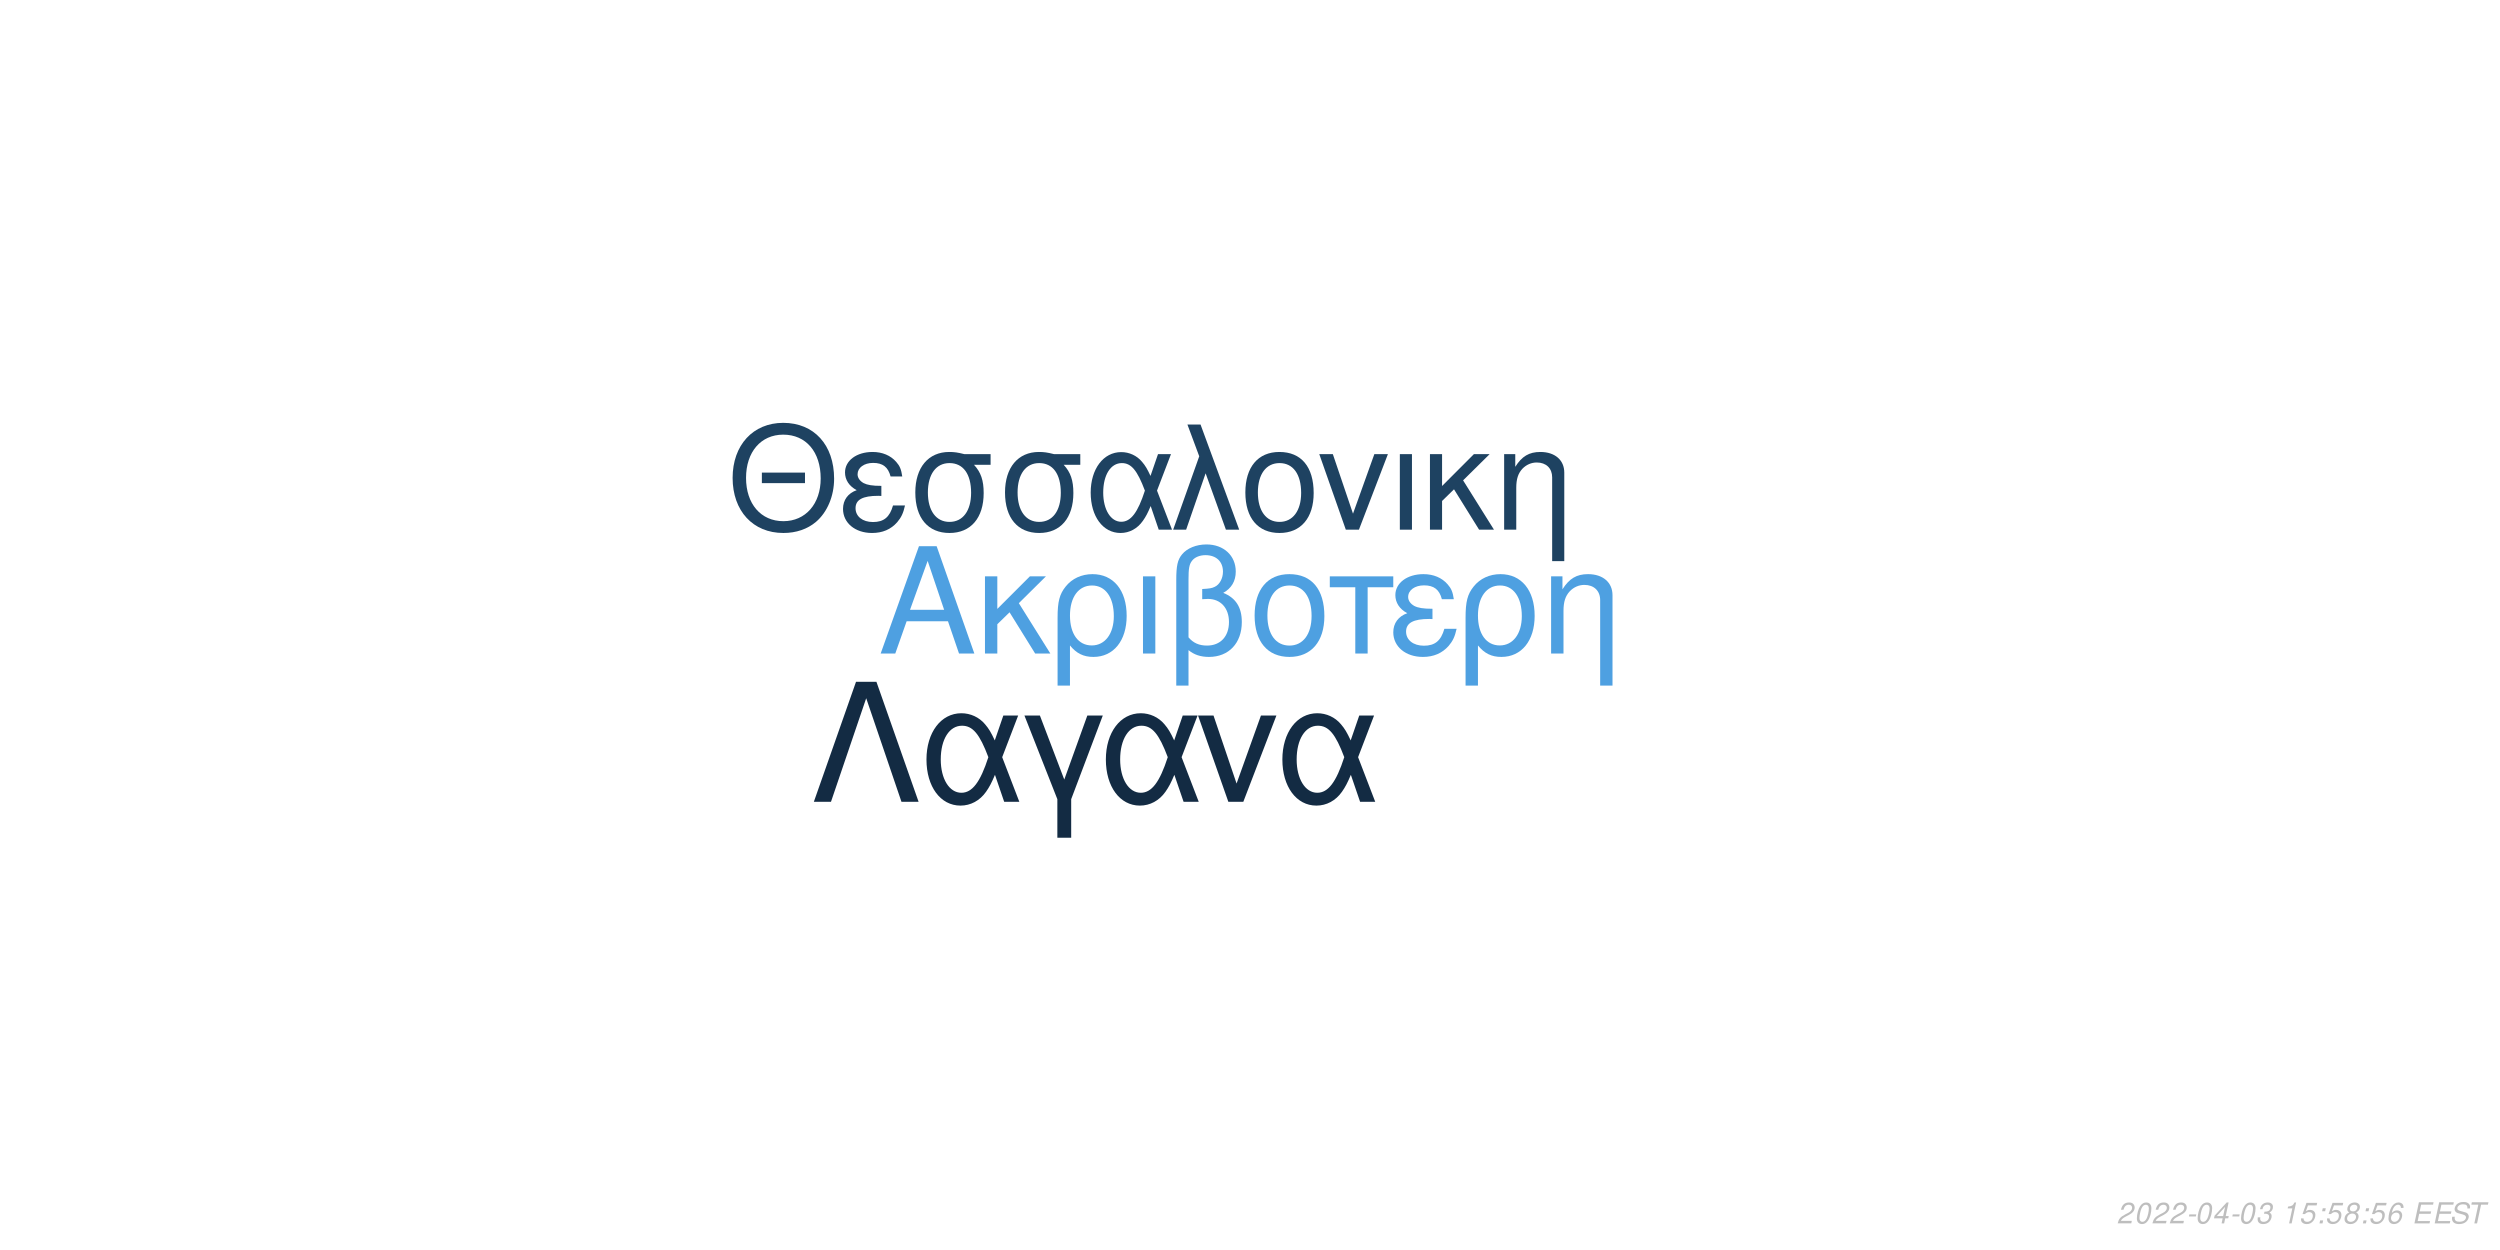
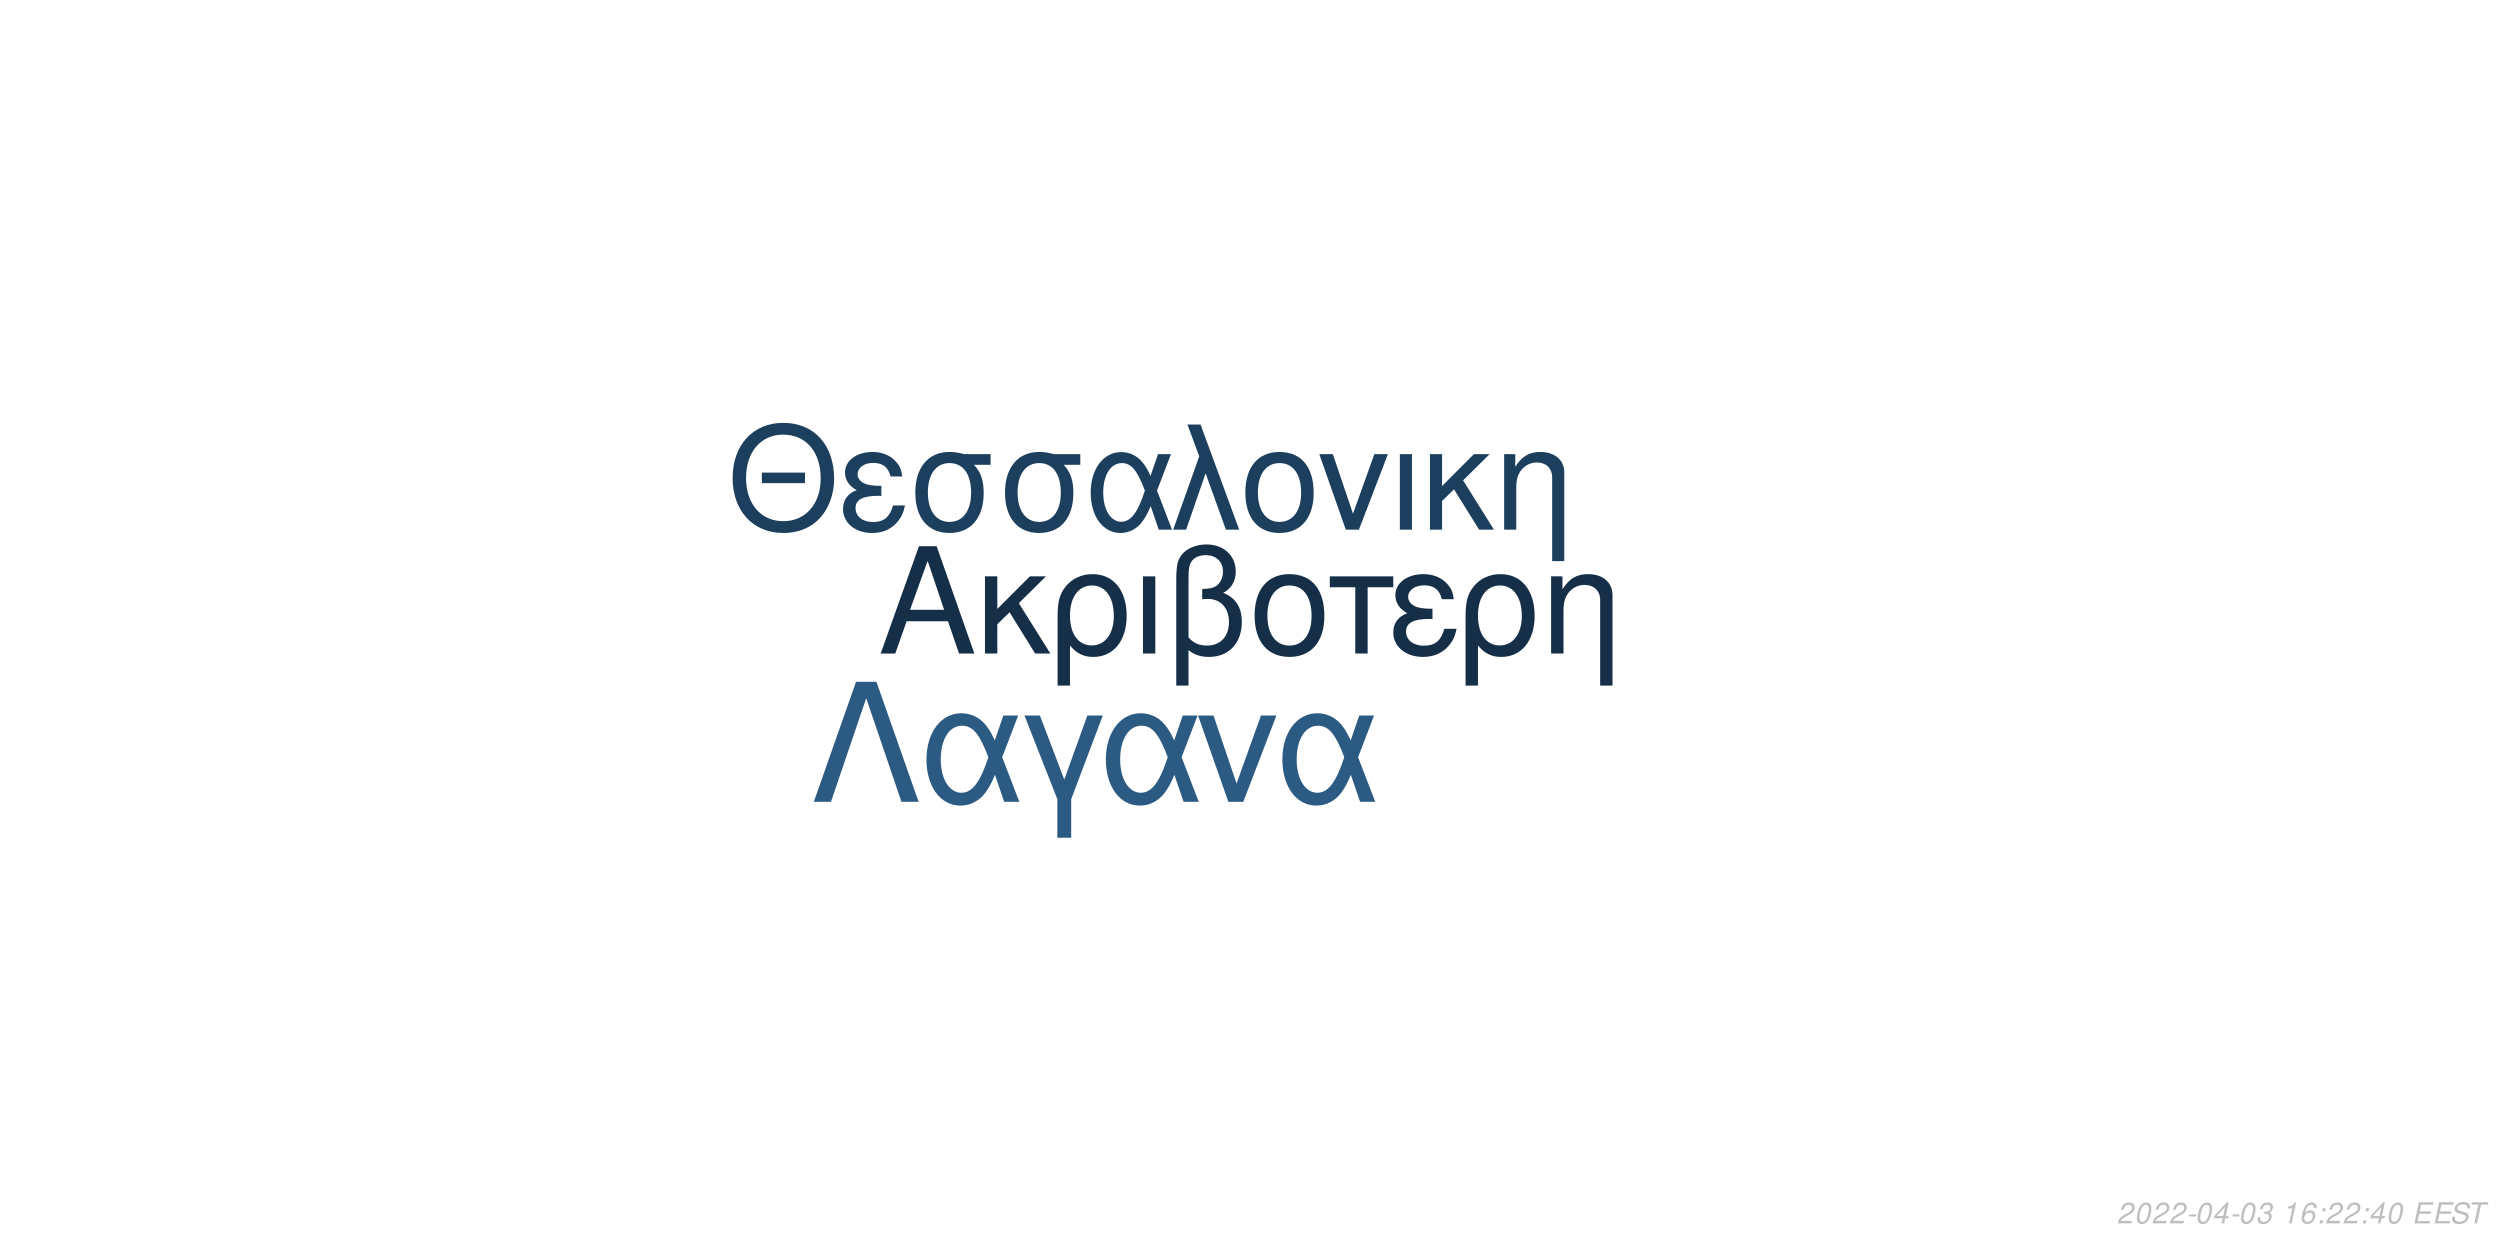
<svg xmlns="http://www.w3.org/2000/svg" xmlns:xlink="http://www.w3.org/1999/xlink" width="864pt" height="432pt" viewBox="0 0 864 432" version="1.1">
  <defs>
    <g>
      <symbol overflow="visible" id="glyph0-0">
        <path style="stroke:none;" d="" />
      </symbol>
      <symbol overflow="visible" id="glyph0-1">
        <path style="stroke:none;" d="M 24.125 -11.141 L 27.938 0 L 33.234 0 L 20.203 -37.094 L 14.094 -37.094 L 0.859 0 L 5.906 0 L 9.828 -11.141 Z M 22.797 -15.109 L 11 -15.109 L 17.094 -32.016 Z M 22.797 -15.109 " />
      </symbol>
      <symbol overflow="visible" id="glyph0-2">
        <path style="stroke:none;" d="M 7.172 -15.422 L 7.172 -26.672 L 2.906 -26.672 L 2.906 0 L 7.172 0 L 7.172 -10.125 L 11.406 -14.25 L 20.25 0 L 25.5 0 L 14.609 -17.406 L 23.969 -26.672 L 18.422 -26.672 Z M 7.172 -15.422 " />
      </symbol>
      <symbol overflow="visible" id="glyph0-3">
        <path style="stroke:none;" d="M 3 11.094 L 7.281 11.094 L 7.281 -2.797 C 9.516 -0.047 11.953 1.172 15.375 1.172 C 22.344 1.172 26.875 -4.422 26.875 -13.031 C 26.875 -21.891 22.297 -27.438 15.062 -27.438 C 11.297 -27.438 7.984 -25.906 5.797 -23.156 C 3.672 -20.516 3 -17.969 3 -12.359 Z M 14.906 -23.516 C 19.547 -23.516 22.438 -19.438 22.438 -12.922 C 22.438 -6.812 19.391 -2.797 14.812 -2.797 C 10.172 -2.797 7.281 -6.766 7.281 -13.125 C 7.281 -19.484 10.234 -23.516 14.906 -23.516 Z M 14.906 -23.516 " />
      </symbol>
      <symbol overflow="visible" id="glyph0-4">
        <path style="stroke:none;" d="M 3.516 0 L 7.781 0 L 7.781 -26.672 L 3.516 -26.672 Z M 3.516 0 " />
      </symbol>
      <symbol overflow="visible" id="glyph0-5">
        <path style="stroke:none;" d="M 4.016 11.094 L 8.25 11.094 L 8.25 -1.172 C 10.172 0.406 12.422 1.172 15.312 1.172 C 22.188 1.172 26.672 -3.609 26.672 -10.891 C 26.672 -15.984 24.578 -19.234 20.25 -20.969 C 23.109 -22.547 24.578 -25.031 24.578 -28.344 C 24.578 -33.844 20.406 -37.703 14.453 -37.703 C 10.938 -37.703 7.734 -36.391 6 -34.25 C 4.484 -32.422 4.016 -30.328 4.016 -25.391 Z M 8.25 -25.656 C 8.25 -29.359 8.5 -30.844 9.469 -32.062 C 10.375 -33.281 12.156 -34 14.094 -34 C 17.812 -34 20.156 -31.812 20.156 -28.297 C 20.156 -25.953 18.984 -23.812 17.297 -23.047 C 16.281 -22.547 15.469 -22.438 12.984 -22.297 L 12.984 -18.781 C 13.734 -18.828 14.344 -18.875 14.969 -18.875 C 19.344 -18.875 22.234 -15.719 22.234 -10.891 C 22.234 -5.906 19.281 -2.75 14.656 -2.75 C 11.953 -2.75 9.922 -3.609 8.25 -5.594 Z M 8.25 -25.656 " />
      </symbol>
      <symbol overflow="visible" id="glyph0-6">
        <path style="stroke:none;" d="M 14.094 -27.438 C 6.562 -27.438 2.094 -22.094 2.094 -13.125 C 2.094 -4.125 6.562 1.172 14.141 1.172 C 21.672 1.172 26.203 -4.172 26.203 -12.922 C 26.203 -22.188 21.828 -27.438 14.094 -27.438 Z M 14.141 -23.516 C 18.938 -23.516 21.781 -19.594 21.781 -12.984 C 21.781 -6.672 18.828 -2.75 14.141 -2.75 C 9.422 -2.75 6.516 -6.672 6.516 -13.125 C 6.516 -19.594 9.422 -23.516 14.141 -23.516 Z M 14.141 -23.516 " />
      </symbol>
      <symbol overflow="visible" id="glyph0-7">
        <path style="stroke:none;" d="M 7.891 0 L 12.156 0 L 12.156 -22.906 L 21.016 -22.906 L 21.016 -26.672 L -0.922 -26.672 L -0.922 -22.906 L 7.891 -22.906 Z M 7.891 0 " />
      </symbol>
      <symbol overflow="visible" id="glyph0-8">
        <path style="stroke:none;" d="M 14.562 -15.469 C 11.344 -15.469 9.562 -15.781 8.297 -16.438 C 6.922 -17.203 6.156 -18.328 6.156 -19.547 C 6.156 -21.891 8.453 -23.562 11.656 -23.562 C 15.062 -23.562 16.953 -22.094 17.812 -18.781 L 21.938 -18.781 C 21.578 -21.266 21.062 -22.5 19.797 -23.922 C 17.812 -26.203 14.906 -27.438 11.453 -27.438 C 5.797 -27.438 1.734 -24.375 1.734 -20.203 C 1.734 -17.609 3.156 -15.375 5.859 -13.938 C 2.797 -12.875 1.016 -10.484 1.016 -7.328 C 1.016 -2.391 5.297 1.172 11.25 1.172 C 14.969 1.172 17.906 -0.109 20.156 -2.641 C 21.578 -4.328 22.297 -5.797 22.906 -8.547 L 18.672 -8.547 C 17.5 -4.422 15.422 -2.703 11.609 -2.703 C 7.938 -2.703 5.438 -4.688 5.438 -7.578 C 5.438 -10.578 7.938 -11.953 13.484 -11.953 C 13.641 -11.953 14.094 -11.953 14.562 -11.906 Z M 14.562 -15.469 " />
      </symbol>
      <symbol overflow="visible" id="glyph0-9">
        <path style="stroke:none;" d="M 3.562 -26.672 L 3.562 0 L 7.844 0 L 7.844 -14.703 C 7.844 -17.906 8.5 -19.891 10.031 -21.531 C 11.406 -22.953 13.188 -23.719 15.062 -23.719 C 18.375 -23.719 20.516 -21.672 20.516 -18.469 L 20.516 11.094 L 24.781 11.094 L 24.781 -20.156 C 24.781 -24.578 21.469 -27.438 16.328 -27.438 C 12.359 -27.438 9.828 -25.906 7.484 -22.188 L 7.484 -26.672 Z M 3.562 -26.672 " />
      </symbol>
      <symbol overflow="visible" id="glyph1-0">
        <path style="stroke:none;" d="" />
      </symbol>
      <symbol overflow="visible" id="glyph1-1">
        <path style="stroke:none;" d="M 26.859 -19.734 L 11.953 -19.734 L 11.953 -16.094 L 26.859 -16.094 Z M 19.328 -36.922 C 8.922 -36.922 1.844 -29.25 1.844 -17.891 C 1.844 -6.484 8.875 1.141 19.391 1.141 C 23.812 1.141 27.703 -0.203 30.641 -2.688 C 34.578 -6.031 36.922 -11.656 36.922 -17.594 C 36.922 -29.297 30 -36.922 19.328 -36.922 Z M 19.328 -32.844 C 27.203 -32.844 32.281 -26.906 32.281 -17.688 C 32.281 -8.922 27.062 -2.938 19.391 -2.938 C 11.609 -2.938 6.484 -8.922 6.484 -17.891 C 6.484 -26.859 11.609 -32.844 19.328 -32.844 Z M 19.328 -32.844 " />
      </symbol>
      <symbol overflow="visible" id="glyph1-2">
        <path style="stroke:none;" d="M 14.25 -15.141 C 11.109 -15.141 9.375 -15.453 8.125 -16.094 C 6.781 -16.844 6.031 -17.938 6.031 -19.141 C 6.031 -21.422 8.266 -23.078 11.406 -23.078 C 14.75 -23.078 16.594 -21.625 17.438 -18.391 L 21.469 -18.391 C 21.125 -20.828 20.625 -22.031 19.391 -23.422 C 17.438 -25.656 14.594 -26.859 11.219 -26.859 C 5.688 -26.859 1.688 -23.875 1.688 -19.781 C 1.688 -17.234 3.094 -15.047 5.734 -13.656 C 2.734 -12.609 1 -10.266 1 -7.172 C 1 -2.344 5.188 1.141 11.016 1.141 C 14.656 1.141 17.547 -0.094 19.734 -2.594 C 21.125 -4.234 21.828 -5.688 22.422 -8.375 L 18.281 -8.375 C 17.141 -4.328 15.094 -2.641 11.359 -2.641 C 7.766 -2.641 5.328 -4.578 5.328 -7.422 C 5.328 -10.359 7.766 -11.703 13.203 -11.703 C 13.359 -11.703 13.797 -11.703 14.25 -11.656 Z M 14.25 -15.141 " />
      </symbol>
      <symbol overflow="visible" id="glyph1-3">
        <path style="stroke:none;" d="M 29 -26.109 L 19.938 -26.109 C 17.594 -26.703 16.438 -26.859 14.703 -26.859 C 7.469 -26.859 2.984 -21.469 2.984 -12.859 C 2.984 -4.031 7.375 1.141 14.797 1.141 C 22.172 1.141 26.609 -4.078 26.609 -12.656 C 26.609 -17.047 25.656 -19.828 23.266 -22.422 L 29 -22.422 Z M 14.797 -23.016 C 19.531 -23.016 22.266 -19.234 22.266 -12.75 C 22.266 -6.531 19.438 -2.688 14.797 -2.688 C 10.172 -2.688 7.328 -6.531 7.328 -12.859 C 7.328 -19.188 10.172 -23.016 14.797 -23.016 Z M 14.797 -23.016 " />
      </symbol>
      <symbol overflow="visible" id="glyph1-4">
        <path style="stroke:none;" d="M 29.344 -26.109 L 24.859 -26.109 L 22.266 -18.578 C 21.125 -21.031 20.484 -22.125 19.328 -23.469 C 17.547 -25.609 14.906 -26.812 12.156 -26.812 C 5.984 -26.812 1.594 -20.984 1.594 -12.812 C 1.594 -4.578 5.828 1.141 11.906 1.141 C 14.953 1.141 17.734 -0.344 19.625 -3.047 C 20.672 -4.531 21.281 -5.688 22.328 -8.172 L 25.109 0 L 29.703 0 L 24.516 -13.5 Z M 20.328 -13.5 C 17.891 -5.922 15.453 -2.734 12.156 -2.734 C 8.516 -2.734 5.922 -6.922 5.922 -12.812 C 5.922 -18.938 8.516 -23.016 12.359 -23.016 C 15.594 -23.016 17.688 -20.531 20.328 -13.5 Z M 20.328 -13.5 " />
      </symbol>
      <symbol overflow="visible" id="glyph1-5">
        <path style="stroke:none;" d="M 1.094 0 L 5.578 0 L 12.312 -19.484 L 19.328 0 L 23.922 0 L 10.562 -36.328 L 6.031 -36.328 L 10.109 -25.359 Z M 1.094 0 " />
      </symbol>
      <symbol overflow="visible" id="glyph1-6">
        <path style="stroke:none;" d="M 13.797 -26.859 C 6.422 -26.859 2.047 -21.625 2.047 -12.859 C 2.047 -4.031 6.422 1.141 13.859 1.141 C 21.234 1.141 25.656 -4.078 25.656 -12.656 C 25.656 -21.719 21.375 -26.859 13.797 -26.859 Z M 13.859 -23.016 C 18.531 -23.016 21.328 -19.188 21.328 -12.703 C 21.328 -6.531 18.438 -2.688 13.859 -2.688 C 9.219 -2.688 6.375 -6.531 6.375 -12.859 C 6.375 -19.188 9.219 -23.016 13.859 -23.016 Z M 13.859 -23.016 " />
      </symbol>
      <symbol overflow="visible" id="glyph1-7">
        <path style="stroke:none;" d="M 14.297 0 L 24.312 -26.109 L 19.625 -26.109 L 12.25 -5.531 L 5.281 -26.109 L 0.594 -26.109 L 9.766 0 Z M 14.297 0 " />
      </symbol>
      <symbol overflow="visible" id="glyph1-8">
        <path style="stroke:none;" d="M 3.438 0 L 7.625 0 L 7.625 -26.109 L 3.438 -26.109 Z M 3.438 0 " />
      </symbol>
      <symbol overflow="visible" id="glyph1-9">
        <path style="stroke:none;" d="M 7.031 -15.094 L 7.031 -26.109 L 2.844 -26.109 L 2.844 0 L 7.031 0 L 7.031 -9.922 L 11.156 -13.953 L 19.828 0 L 24.969 0 L 14.297 -17.047 L 23.469 -26.109 L 18.031 -26.109 Z M 7.031 -15.094 " />
      </symbol>
      <symbol overflow="visible" id="glyph1-10">
        <path style="stroke:none;" d="M 3.484 -26.109 L 3.484 0 L 7.672 0 L 7.672 -14.406 C 7.672 -17.547 8.328 -19.484 9.812 -21.078 C 11.156 -22.469 12.906 -23.219 14.75 -23.219 C 17.984 -23.219 20.078 -21.234 20.078 -18.094 L 20.078 10.859 L 24.266 10.859 L 24.266 -19.734 C 24.266 -24.062 21.031 -26.859 16 -26.859 C 12.109 -26.859 9.609 -25.359 7.328 -21.719 L 7.328 -26.109 Z M 3.484 -26.109 " />
      </symbol>
      <symbol overflow="visible" id="glyph2-0">
        <path style="stroke:none;" d="" />
      </symbol>
      <symbol overflow="visible" id="glyph2-1">
        <path style="stroke:none;" d="M 22.531 -41.484 L 15.484 -41.484 L 0.906 0 L 6.828 0 L 19 -35.797 L 31.188 0 L 37.109 0 Z M 22.531 -41.484 " />
      </symbol>
      <symbol overflow="visible" id="glyph2-2">
        <path style="stroke:none;" d="M 33.516 -29.812 L 28.391 -29.812 L 25.438 -21.219 C 24.125 -24.016 23.391 -25.266 22.078 -26.797 C 20.031 -29.25 17.016 -30.609 13.891 -30.609 C 6.828 -30.609 1.828 -23.953 1.828 -14.625 C 1.828 -5.234 6.656 1.312 13.594 1.312 C 17.078 1.312 20.266 -0.391 22.422 -3.469 C 23.609 -5.172 24.297 -6.484 25.5 -9.328 L 28.688 0 L 33.922 0 L 28 -15.422 Z M 23.219 -15.422 C 20.422 -6.766 17.641 -3.125 13.891 -3.125 C 9.734 -3.125 6.766 -7.906 6.766 -14.625 C 6.766 -21.625 9.734 -26.297 14.109 -26.297 C 17.812 -26.297 20.203 -23.453 23.219 -15.422 Z M 23.219 -15.422 " />
      </symbol>
      <symbol overflow="visible" id="glyph2-3">
        <path style="stroke:none;" d="M 12.062 12.406 L 16.844 12.406 L 16.844 -0.906 L 27.766 -29.812 L 22.422 -29.812 L 14.453 -7.688 L 6.031 -29.812 L 0.688 -29.812 L 12.062 -0.906 Z M 12.062 12.406 " />
      </symbol>
      <symbol overflow="visible" id="glyph2-4">
        <path style="stroke:none;" d="M 16.328 0 L 27.766 -29.812 L 22.422 -29.812 L 14 -6.312 L 6.031 -29.812 L 0.688 -29.812 L 11.156 0 Z M 16.328 0 " />
      </symbol>
      <symbol overflow="visible" id="glyph3-0">
        <path style="stroke:none;" d="" />
      </symbol>
      <symbol overflow="visible" id="glyph3-1">
        <path style="stroke:none;" d="M 5.234 -0.875 L 1.469 -0.875 C 1.641 -1.375 2.203 -1.891 3.109 -2.344 L 4.234 -2.938 C 5.562 -3.625 6.219 -4.469 6.219 -5.484 C 6.219 -5.938 6.062 -6.359 5.797 -6.656 C 5.469 -7.047 4.984 -7.234 4.312 -7.234 C 2.766 -7.234 1.891 -6.453 1.484 -4.734 L 2.375 -4.734 C 2.484 -5.188 2.609 -5.484 2.797 -5.75 C 3.094 -6.203 3.609 -6.453 4.188 -6.453 C 4.891 -6.453 5.344 -6.031 5.344 -5.375 C 5.344 -4.703 4.859 -4.094 4.016 -3.656 L 2.984 -3.125 C 1.234 -2.188 0.797 -1.656 0.344 -0.016 L 5.047 -0.016 Z M 5.234 -0.875 " />
      </symbol>
      <symbol overflow="visible" id="glyph3-2">
        <path style="stroke:none;" d="M 4.203 -7.234 C 3.375 -7.234 2.688 -6.812 2.125 -5.984 C 1.484 -5.047 0.984 -3.188 0.984 -1.734 C 0.984 -1.109 1.172 -0.562 1.484 -0.266 C 1.797 0.047 2.281 0.234 2.766 0.234 C 3.625 0.234 4.281 -0.156 4.859 -1.016 C 5.516 -1.953 6 -3.797 6 -5.266 C 6 -6.5 5.328 -7.234 4.203 -7.234 Z M 4.094 -6.453 C 4.734 -6.453 5.125 -5.984 5.125 -5.156 C 5.125 -4.203 4.781 -2.625 4.406 -1.812 C 3.984 -0.938 3.516 -0.547 2.875 -0.547 C 2.25 -0.547 1.875 -1.031 1.875 -1.828 C 1.875 -2.797 2.203 -4.344 2.594 -5.203 C 2.984 -6.047 3.453 -6.453 4.094 -6.453 Z M 4.094 -6.453 " />
      </symbol>
      <symbol overflow="visible" id="glyph3-3">
        <path style="stroke:none;" d="M 3.516 -3.125 L 1.125 -3.125 L 0.969 -2.406 L 3.359 -2.406 Z M 3.516 -3.125 " />
      </symbol>
      <symbol overflow="visible" id="glyph3-4">
        <path style="stroke:none;" d="M 3.625 -1.75 L 3.266 0 L 4.141 0 L 4.516 -1.75 L 5.562 -1.75 L 5.734 -2.531 L 4.688 -2.531 L 5.688 -7.234 L 5.016 -7.234 L 0.844 -2.672 L 0.641 -1.75 Z M 3.797 -2.531 L 1.594 -2.531 L 4.469 -5.703 Z M 3.797 -2.531 " />
      </symbol>
      <symbol overflow="visible" id="glyph3-5">
        <path style="stroke:none;" d="M 2.922 -3.312 C 3.125 -3.344 3.234 -3.344 3.375 -3.344 C 4.203 -3.344 4.688 -3 4.688 -2.406 C 4.688 -1.312 3.906 -0.547 2.781 -0.547 C 2.047 -0.547 1.594 -0.938 1.594 -1.562 C 1.594 -1.719 1.609 -1.844 1.656 -2.094 L 0.766 -2.094 C 0.734 -1.797 0.719 -1.641 0.719 -1.469 C 0.719 -0.375 1.406 0.234 2.641 0.234 C 3.547 0.234 4.297 -0.078 4.812 -0.656 C 5.266 -1.156 5.562 -1.875 5.562 -2.547 C 5.562 -3.125 5.344 -3.453 4.797 -3.734 C 5.641 -4.234 6.016 -4.844 6.016 -5.734 C 6.016 -6.656 5.312 -7.234 4.203 -7.234 C 3.375 -7.234 2.672 -6.938 2.188 -6.375 C 1.891 -6.031 1.703 -5.641 1.516 -4.906 L 2.391 -4.906 C 2.5 -5.359 2.594 -5.594 2.734 -5.812 C 3.047 -6.234 3.516 -6.453 4.078 -6.453 C 4.734 -6.453 5.141 -6.125 5.141 -5.578 C 5.141 -5.188 5.016 -4.797 4.797 -4.547 C 4.516 -4.234 4 -4.062 3.266 -4.062 L 3.078 -4.062 Z M 2.922 -3.312 " />
      </symbol>
      <symbol overflow="visible" id="glyph3-6">
        <path style="stroke:none;" d="" />
      </symbol>
      <symbol overflow="visible" id="glyph3-7">
        <path style="stroke:none;" d="M 3.703 -5.188 L 2.594 0 L 3.469 0 L 5.016 -7.234 L 4.438 -7.234 C 3.906 -6.156 3.688 -6.016 2.234 -5.812 L 2.109 -5.188 Z M 3.703 -5.188 " />
      </symbol>
      <symbol overflow="visible" id="glyph3-8">
-         <path style="stroke:none;" d="M 6.297 -7.094 L 2.594 -7.094 L 1.234 -3.234 L 2.047 -3.234 C 2.656 -3.766 2.938 -3.906 3.531 -3.906 C 4.328 -3.906 4.797 -3.453 4.797 -2.688 C 4.797 -1.438 3.969 -0.547 2.828 -0.547 C 2.031 -0.547 1.609 -0.938 1.578 -1.734 L 0.703 -1.734 L 0.703 -1.516 C 0.703 -0.938 0.844 -0.547 1.188 -0.266 C 1.562 0.062 2.078 0.234 2.703 0.234 C 3.656 0.234 4.391 -0.156 4.984 -0.922 C 5.422 -1.5 5.672 -2.234 5.672 -2.953 C 5.672 -4 4.938 -4.672 3.812 -4.672 C 3.328 -4.672 2.906 -4.547 2.406 -4.234 L 3.109 -6.219 L 6.109 -6.219 Z M 6.297 -7.094 " />
+         <path style="stroke:none;" d="M 6.125 -5.344 L 6.141 -5.625 C 6.141 -6.609 5.453 -7.234 4.391 -7.234 C 3.438 -7.234 2.641 -6.719 2.016 -5.703 C 1.422 -4.781 0.938 -2.953 0.938 -1.688 C 0.938 -0.516 1.688 0.234 2.859 0.234 C 3.703 0.234 4.438 -0.156 5 -0.875 C 5.406 -1.422 5.672 -2.156 5.672 -2.766 C 5.672 -3.812 4.969 -4.5 3.906 -4.5 C 3.234 -4.5 2.672 -4.234 2.094 -3.625 C 2.406 -5.375 3.234 -6.453 4.25 -6.453 C 4.703 -6.453 5.062 -6.234 5.172 -5.844 C 5.203 -5.719 5.234 -5.578 5.25 -5.344 Z M 3.656 -3.734 C 4.344 -3.734 4.797 -3.281 4.797 -2.625 C 4.797 -1.469 3.984 -0.547 2.984 -0.547 C 2.297 -0.547 1.812 -1.047 1.812 -1.766 C 1.812 -2.859 2.625 -3.734 3.656 -3.734 Z M 3.656 -3.734 " />
      </symbol>
      <symbol overflow="visible" id="glyph3-9">
        <path style="stroke:none;" d="M 2.359 -1.031 L 1.312 -1.031 L 1.094 0 L 2.141 0 Z M 3.266 -5.234 L 2.219 -5.234 L 2 -4.203 L 3.047 -4.203 Z M 3.266 -5.234 " />
      </symbol>
      <symbol overflow="visible" id="glyph3-10">
-         <path style="stroke:none;" d="M 4.766 -3.797 C 5.078 -3.969 5.234 -4.078 5.438 -4.234 C 5.812 -4.594 6.062 -5.172 6.062 -5.734 C 6.062 -6.625 5.344 -7.234 4.266 -7.234 C 2.812 -7.234 1.703 -6.219 1.703 -4.875 C 1.703 -4.406 1.875 -4.125 2.359 -3.812 C 1.297 -3.312 0.75 -2.516 0.75 -1.469 C 0.75 -0.438 1.547 0.234 2.812 0.234 C 3.656 0.234 4.359 -0.094 4.938 -0.734 C 5.359 -1.234 5.609 -1.859 5.609 -2.438 C 5.609 -3.047 5.312 -3.516 4.766 -3.797 Z M 4.109 -6.453 C 4.797 -6.453 5.188 -6.125 5.188 -5.578 C 5.188 -5.266 5.062 -4.922 4.859 -4.672 C 4.562 -4.312 4.188 -4.156 3.656 -4.156 C 2.984 -4.156 2.594 -4.453 2.594 -4.984 C 2.594 -5.859 3.203 -6.453 4.109 -6.453 Z M 3.453 -3.406 C 4.234 -3.406 4.734 -2.984 4.734 -2.312 C 4.734 -1.312 3.922 -0.547 2.875 -0.547 C 2.125 -0.547 1.625 -0.969 1.625 -1.625 C 1.625 -2.609 2.438 -3.406 3.453 -3.406 Z M 3.453 -3.406 " />
+         <path style="stroke:none;" d="M 2.547 -3.312 L 6.5 -3.312 L 6.688 -4.141 L 2.719 -4.141 L 3.219 -6.469 L 7.344 -6.469 L 7.516 -7.297 L 2.453 -7.297 L 0.906 0 L 6.125 0 L 6.297 -0.812 L 2.016 -0.812 Z M 2.547 -3.312 " />
      </symbol>
      <symbol overflow="visible" id="glyph3-11">
-         <path style="stroke:none;" d="M 6.125 -5.344 L 6.141 -5.625 C 6.141 -6.609 5.453 -7.234 4.391 -7.234 C 3.438 -7.234 2.641 -6.719 2.016 -5.703 C 1.422 -4.781 0.938 -2.953 0.938 -1.688 C 0.938 -0.516 1.688 0.234 2.859 0.234 C 3.703 0.234 4.438 -0.156 5 -0.875 C 5.406 -1.422 5.672 -2.156 5.672 -2.766 C 5.672 -3.812 4.969 -4.5 3.906 -4.5 C 3.234 -4.5 2.672 -4.234 2.094 -3.625 C 2.406 -5.375 3.234 -6.453 4.25 -6.453 C 4.703 -6.453 5.062 -6.234 5.172 -5.844 C 5.203 -5.719 5.234 -5.578 5.25 -5.344 Z M 3.656 -3.734 C 4.344 -3.734 4.797 -3.281 4.797 -2.625 C 4.797 -1.469 3.984 -0.547 2.984 -0.547 C 2.297 -0.547 1.812 -1.047 1.812 -1.766 C 1.812 -2.859 2.625 -3.734 3.656 -3.734 Z M 3.656 -3.734 " />
+         <path style="stroke:none;" d="M 7.062 -5.156 C 7.125 -5.438 7.141 -5.562 7.141 -5.703 C 7.141 -6.156 6.938 -6.594 6.594 -6.891 C 6.188 -7.25 5.656 -7.406 4.875 -7.406 C 3.844 -7.406 3.047 -7.125 2.5 -6.562 C 2.094 -6.141 1.781 -5.438 1.781 -4.922 C 1.781 -4.297 2.219 -3.766 2.891 -3.562 L 4.594 -3.094 C 5.406 -2.859 5.734 -2.578 5.734 -2.094 C 5.734 -1.781 5.547 -1.406 5.266 -1.141 C 4.844 -0.766 4.266 -0.578 3.453 -0.578 C 2.328 -0.578 1.812 -0.984 1.812 -1.906 C 1.812 -2.047 1.812 -2.125 1.844 -2.312 L 0.984 -2.312 C 0.906 -2.062 0.891 -1.906 0.891 -1.688 C 0.891 -0.484 1.797 0.234 3.297 0.234 C 4.359 0.234 5.234 -0.062 5.812 -0.609 C 6.344 -1.078 6.688 -1.797 6.688 -2.375 C 6.688 -2.641 6.609 -2.906 6.453 -3.156 C 6.234 -3.5 5.938 -3.703 5.469 -3.828 L 3.75 -4.312 C 2.984 -4.547 2.734 -4.734 2.734 -5.188 C 2.734 -5.547 2.875 -5.844 3.188 -6.109 C 3.547 -6.438 4.031 -6.594 4.703 -6.594 C 5.266 -6.594 5.688 -6.484 5.906 -6.297 C 6.094 -6.125 6.219 -5.797 6.219 -5.516 C 6.219 -5.422 6.203 -5.344 6.188 -5.156 Z M 7.062 -5.156 " />
      </symbol>
      <symbol overflow="visible" id="glyph3-12">
-         <path style="stroke:none;" d="M 2.547 -3.312 L 6.5 -3.312 L 6.688 -4.141 L 2.719 -4.141 L 3.219 -6.469 L 7.344 -6.469 L 7.516 -7.297 L 2.453 -7.297 L 0.906 0 L 6.125 0 L 6.297 -0.812 L 2.016 -0.812 Z M 2.547 -3.312 " />
-       </symbol>
-       <symbol overflow="visible" id="glyph3-13">
-         <path style="stroke:none;" d="M 7.062 -5.156 C 7.125 -5.438 7.141 -5.562 7.141 -5.703 C 7.141 -6.156 6.938 -6.594 6.594 -6.891 C 6.188 -7.25 5.656 -7.406 4.875 -7.406 C 3.844 -7.406 3.047 -7.125 2.5 -6.562 C 2.094 -6.141 1.781 -5.438 1.781 -4.922 C 1.781 -4.297 2.219 -3.766 2.891 -3.562 L 4.594 -3.094 C 5.406 -2.859 5.734 -2.578 5.734 -2.094 C 5.734 -1.781 5.547 -1.406 5.266 -1.141 C 4.844 -0.766 4.266 -0.578 3.453 -0.578 C 2.328 -0.578 1.812 -0.984 1.812 -1.906 C 1.812 -2.047 1.812 -2.125 1.844 -2.312 L 0.984 -2.312 C 0.906 -2.062 0.891 -1.906 0.891 -1.688 C 0.891 -0.484 1.797 0.234 3.297 0.234 C 4.359 0.234 5.234 -0.062 5.812 -0.609 C 6.344 -1.078 6.688 -1.797 6.688 -2.375 C 6.688 -2.641 6.609 -2.906 6.453 -3.156 C 6.234 -3.5 5.938 -3.703 5.469 -3.828 L 3.75 -4.312 C 2.984 -4.547 2.734 -4.734 2.734 -5.188 C 2.734 -5.547 2.875 -5.844 3.188 -6.109 C 3.547 -6.438 4.031 -6.594 4.703 -6.594 C 5.266 -6.594 5.688 -6.484 5.906 -6.297 C 6.094 -6.125 6.219 -5.797 6.219 -5.516 C 6.219 -5.422 6.203 -5.344 6.188 -5.156 Z M 7.062 -5.156 " />
-       </symbol>
-       <symbol overflow="visible" id="glyph3-14">
        <path style="stroke:none;" d="M 4.938 -6.469 L 7.312 -6.469 L 7.484 -7.297 L 1.75 -7.297 L 1.578 -6.469 L 3.984 -6.469 L 2.609 0 L 3.547 0 Z M 4.938 -6.469 " />
      </symbol>
    </g>
  </defs>
  <g id="surface1">
    <rect x="0" y="0" width="864" height="432" style="fill:rgb(100%,100%,100%);fill-opacity:1;stroke:none;" />
-     <g style="fill:rgb(30.588%,62.745%,88.235%);fill-opacity:1;">
+     <g style="fill:rgb(8.235%,18.431%,28.235%);fill-opacity:1;">
      <use xlink:href="#glyph0-1" x="303.5" y="225.861" />
      <use xlink:href="#glyph0-2" x="337.5" y="225.861" />
      <use xlink:href="#glyph0-3" x="362.5" y="225.861" />
      <use xlink:href="#glyph0-4" x="391.5" y="225.861" />
      <use xlink:href="#glyph0-5" x="402.5" y="225.861" />
      <use xlink:href="#glyph0-6" x="431.5" y="225.861" />
      <use xlink:href="#glyph0-7" x="460.5" y="225.861" />
      <use xlink:href="#glyph0-8" x="480.5" y="225.861" />
      <use xlink:href="#glyph0-3" x="503.5" y="225.861" />
      <use xlink:href="#glyph0-9" x="532.5" y="225.861" />
    </g>
-     <g style="fill:rgb(11.765%,25.882%,38.039%);fill-opacity:1;">
+     <g style="fill:rgb(11.373%,24.706%,36.863%);fill-opacity:1;">
      <use xlink:href="#glyph1-1" x="251.348" y="183.058" />
      <use xlink:href="#glyph1-2" x="290.348" y="183.058" />
      <use xlink:href="#glyph1-3" x="313.348" y="183.058" />
      <use xlink:href="#glyph1-3" x="344.348" y="183.058" />
      <use xlink:href="#glyph1-4" x="375.348" y="183.058" />
      <use xlink:href="#glyph1-5" x="404.348" y="183.058" />
      <use xlink:href="#glyph1-6" x="428.348" y="183.058" />
      <use xlink:href="#glyph1-7" x="455.348" y="183.058" />
      <use xlink:href="#glyph1-8" x="480.348" y="183.058" />
      <use xlink:href="#glyph1-9" x="491.348" y="183.058" />
      <use xlink:href="#glyph1-10" x="516.348" y="183.058" />
    </g>
-     <g style="fill:rgb(7.451%,16.863%,26.275%);fill-opacity:1;">
+     <g style="fill:rgb(16.863%,35.294%,50.98%);fill-opacity:1;">
      <use xlink:href="#glyph2-1" x="280.359" y="277.105" />
      <use xlink:href="#glyph2-2" x="318.359" y="277.105" />
      <use xlink:href="#glyph2-3" x="353.359" y="277.105" />
      <use xlink:href="#glyph2-2" x="380.359" y="277.105" />
      <use xlink:href="#glyph2-4" x="413.359" y="277.105" />
      <use xlink:href="#glyph2-2" x="441.359" y="277.105" />
    </g>
    <g style="fill:rgb(74.51%,74.51%,74.51%);fill-opacity:1;">
      <use xlink:href="#glyph3-1" x="731.52" y="422.81" />
      <use xlink:href="#glyph3-2" x="737.52" y="422.81" />
      <use xlink:href="#glyph3-1" x="743.52" y="422.81" />
      <use xlink:href="#glyph3-1" x="749.52" y="422.81" />
      <use xlink:href="#glyph3-3" x="755.52" y="422.81" />
      <use xlink:href="#glyph3-2" x="758.52" y="422.81" />
      <use xlink:href="#glyph3-4" x="764.52" y="422.81" />
      <use xlink:href="#glyph3-3" x="770.52" y="422.81" />
      <use xlink:href="#glyph3-2" x="773.52" y="422.81" />
      <use xlink:href="#glyph3-5" x="779.52" y="422.81" />
      <use xlink:href="#glyph3-6" x="785.52" y="422.81" />
      <use xlink:href="#glyph3-7" x="788.52" y="422.81" />
      <use xlink:href="#glyph3-8" x="794.52" y="422.81" />
      <use xlink:href="#glyph3-9" x="800.52" y="422.81" />
-       <use xlink:href="#glyph3-8" x="803.52" y="422.81" />
-       <use xlink:href="#glyph3-10" x="809.52" y="422.81" />
+       <use xlink:href="#glyph3-1" x="803.52" y="422.81" />
+       <use xlink:href="#glyph3-1" x="809.52" y="422.81" />
      <use xlink:href="#glyph3-9" x="815.52" y="422.81" />
-       <use xlink:href="#glyph3-8" x="818.52" y="422.81" />
-       <use xlink:href="#glyph3-11" x="824.52" y="422.81" />
+       <use xlink:href="#glyph3-4" x="818.52" y="422.81" />
+       <use xlink:href="#glyph3-2" x="824.52" y="422.81" />
      <use xlink:href="#glyph3-6" x="830.52" y="422.81" />
-       <use xlink:href="#glyph3-12" x="833.52" y="422.81" />
-       <use xlink:href="#glyph3-12" x="840.52" y="422.81" />
-       <use xlink:href="#glyph3-13" x="846.52" y="422.81" />
-       <use xlink:href="#glyph3-14" x="852.52" y="422.81" />
+       <use xlink:href="#glyph3-10" x="833.52" y="422.81" />
+       <use xlink:href="#glyph3-10" x="840.52" y="422.81" />
+       <use xlink:href="#glyph3-11" x="846.52" y="422.81" />
+       <use xlink:href="#glyph3-12" x="852.52" y="422.81" />
    </g>
  </g>
</svg>
